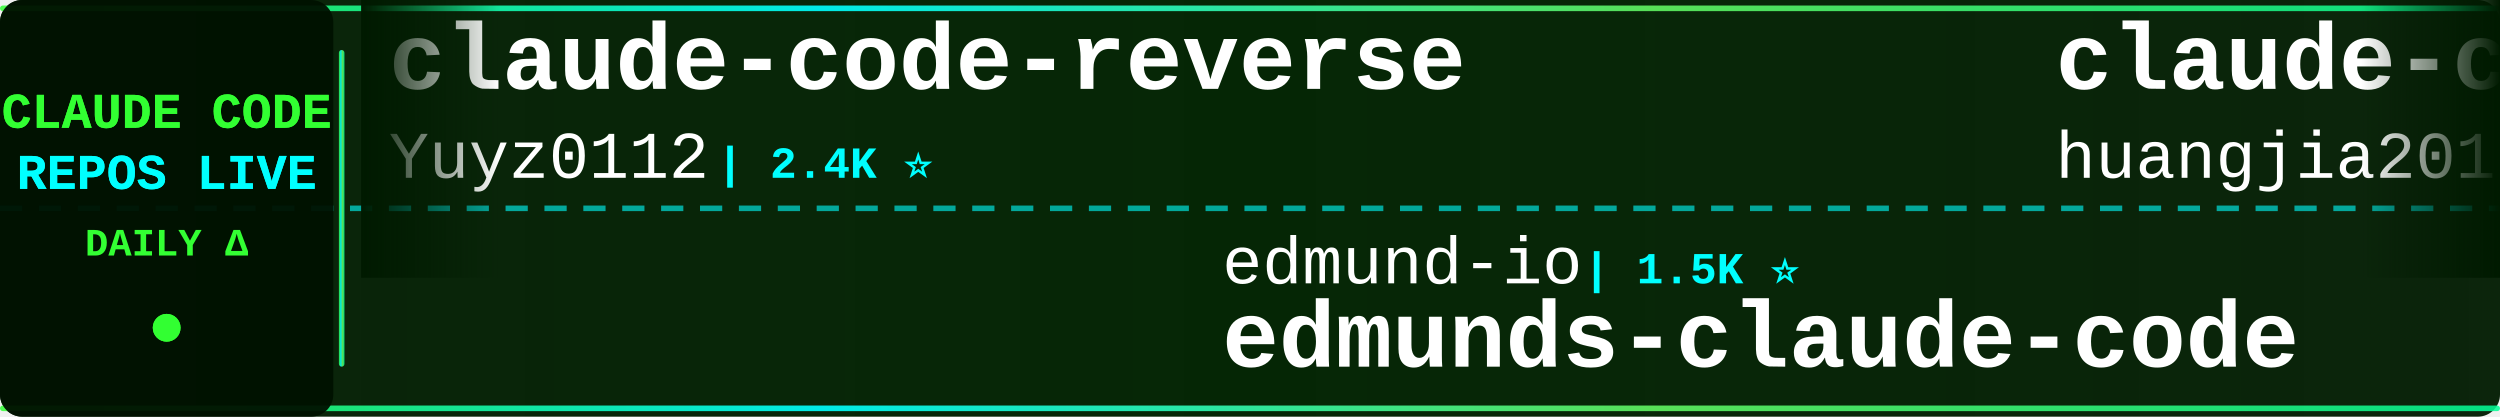
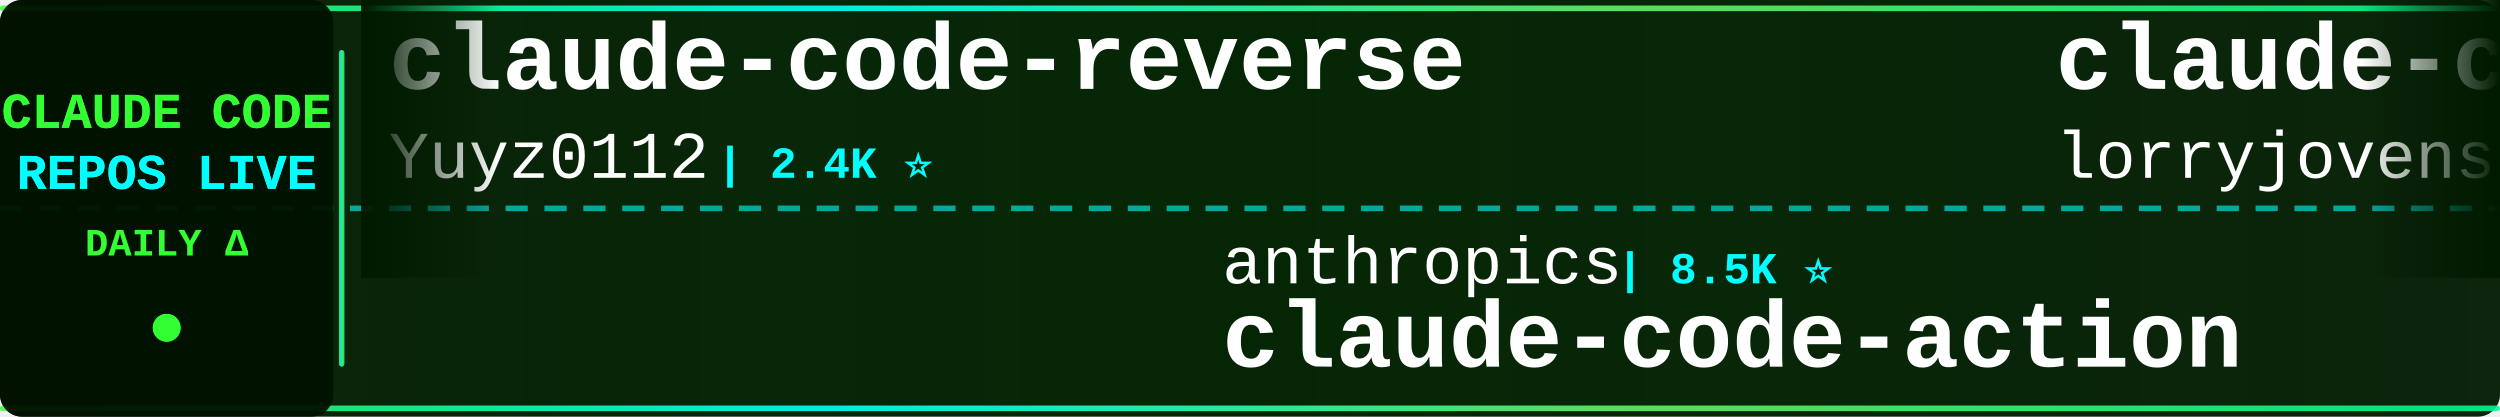
<svg xmlns="http://www.w3.org/2000/svg" width="900" height="150">
  <defs>
    <linearGradient id="tickerBg" x1="0%" y1="0%" x2="100%" y2="0%">
      <stop offset="0%" style="stop-color:#001a00;stop-opacity:0.95" />
      <stop offset="50%" style="stop-color:#002200;stop-opacity:0.98" />
      <stop offset="100%" style="stop-color:#001a00;stop-opacity:0.95" />
    </linearGradient>
    <linearGradient id="borderGrad" x1="0%" y1="0%" x2="100%" y2="0%">
      <stop offset="0%" style="stop-color:#33ff33;stop-opacity:0.85">
        <animate attributeName="stop-opacity" values="0.85;1;0.85" dur="2s" repeatCount="indefinite" />
      </stop>
      <stop offset="33%" style="stop-color:#00ffff;stop-opacity:0.9">
        <animate attributeName="stop-opacity" values="0.9;1;0.9" dur="2.2s" repeatCount="indefinite" />
      </stop>
      <stop offset="66%" style="stop-color:#66ff66;stop-opacity:0.85">
        <animate attributeName="stop-opacity" values="0.85;1;0.85" dur="1.8s" repeatCount="indefinite" />
      </stop>
      <stop offset="100%" style="stop-color:#00ff99;stop-opacity:0.85">
        <animate attributeName="stop-opacity" values="0.85;1;0.85" dur="2s" repeatCount="indefinite" />
      </stop>
    </linearGradient>
    <filter id="textGlow">
      <feGaussianBlur stdDeviation="0.1" result="coloredBlur" />
      <feMerge>
        <feMergeNode in="coloredBlur" />
        <feMergeNode in="SourceGraphic" />
      </feMerge>
    </filter>
    <filter id="metricGlow">
      <feGaussianBlur stdDeviation="0.2" result="coloredBlur" />
      <feMerge>
        <feMergeNode in="coloredBlur" />
        <feMergeNode in="SourceGraphic" />
      </feMerge>
    </filter>
    <linearGradient id="leftFade" x1="0%" y1="0%" x2="100%" y2="0%">
      <stop offset="0%" style="stop-color:#001a00;stop-opacity:1" />
      <stop offset="100%" style="stop-color:#001a00;stop-opacity:0" />
    </linearGradient>
    <linearGradient id="rightFade" x1="0%" y1="0%" x2="100%" y2="0%">
      <stop offset="0%" style="stop-color:#001a00;stop-opacity:0" />
      <stop offset="100%" style="stop-color:#001a00;stop-opacity:1" />
    </linearGradient>
  </defs>
  <rect width="900" height="150" fill="url(#tickerBg)" rx="8" />
  <rect x="0" y="2" width="900" height="2" fill="url(#borderGrad)" rx="1" />
  <rect x="0" y="146" width="900" height="2" fill="url(#borderGrad)" rx="1" />
  <line x1="0" y1="75" x2="900" y2="75" stroke="#00ffff" stroke-width="2" stroke-dasharray="8 6" opacity="0.6" />
  <rect x="0" y="0" width="120" height="150" fill="#001100" opacity="0.95" rx="8" />
  <text x="60" y="46" font-family="'Courier New', monospace" font-size="18" font-weight="bold" fill="#33ff33" text-anchor="middle" filter="url(#textGlow)">
    CLAUDE CODE
  </text>
  <text x="60" y="68" font-family="'Courier New', monospace" font-size="18" font-weight="bold" fill="#00ffff" text-anchor="middle" filter="url(#textGlow)">
    REPOS LIVE
  </text>
  <text x="60" y="92" font-family="'Courier New', monospace" font-size="14" font-weight="bold" fill="#33ff33" text-anchor="middle">
    DAILY Δ
  </text>
  <circle cx="60" cy="118" r="5" fill="#33ff33" filter="url(#metricGlow)">
    <animate attributeName="r" values="4;6;4" dur="1.5s" repeatCount="indefinite" />
    <animate attributeName="opacity" values="0.6;1;0.6" dur="1.5s" repeatCount="indefinite" />
  </circle>
  <rect x="122" y="18" width="2" height="114" fill="url(#borderGrad)" rx="1" />
  <clipPath id="tickerClip">
    <rect x="130" y="0" width="770" height="150" />
  </clipPath>
  <g clip-path="url(#tickerClip)">
    <g id="tickerItems">
      <animateTransform attributeName="transform" attributeType="XML" type="translate" from="0 0" to="-3000 0" dur="54s" repeatCount="indefinite" />
      <g transform="translate(0, 0)">
        <text x="140" y="32" font-family="'Courier New', monospace" font-size="34" font-weight="bold" fill="#ffffff">claude-code-reverse</text>
        <text x="140" y="64" font-family="'Courier New', monospace" font-size="24" font-weight="normal" fill="#ffffff" opacity="1.0">Yuyz0112</text>
        <text x="258" y="64" font-family="'Courier New', monospace" font-size="16" font-weight="bold" fill="#00ffff"> | 2.4K ⭐</text>
      </g>
      <g transform="translate(300, 0)">
-         <text x="140" y="102" font-family="'Courier New', monospace" font-size="24" font-weight="normal" fill="#ffffff" opacity="1.0">edmund-io</text>
-         <text x="270" y="102" font-family="'Courier New', monospace" font-size="16" font-weight="bold" fill="#00ffff"> | 1.5K ⭐</text>
-         <text x="140" y="132" font-family="'Courier New', monospace" font-size="34" font-weight="bold" fill="#ffffff">edmunds-claude-code</text>
+         <text x="140" y="102" font-family="'Courier New', monospace" font-size="24" font-weight="normal" fill="#ffffff" opacity="1.0">anthropics</text>
+         <text x="282" y="102" font-family="'Courier New', monospace" font-size="16" font-weight="bold" fill="#00ffff"> | 8.5K ⭐</text>
+         <text x="140" y="132" font-family="'Courier New', monospace" font-size="34" font-weight="bold" fill="#ffffff">claude-code-action</text>
      </g>
      <g transform="translate(600, 0)">
-         <text x="140" y="32" font-family="'Courier New', monospace" font-size="34" font-weight="bold" fill="#ffffff">claude-code-engineering</text>
-         <text x="140" y="64" font-family="'Courier New', monospace" font-size="24" font-weight="normal" fill="#ffffff" opacity="1.0">huangjia2019</text>
-         <text x="306" y="64" font-family="'Courier New', monospace" font-size="16" font-weight="bold" fill="#00ffff"> | 1.0K ⭐ +1</text>
+         <text x="140" y="32" font-family="'Courier New', monospace" font-size="34" font-weight="bold" fill="#ffffff">claude-code-rust</text>
+         <text x="140" y="64" font-family="'Courier New', monospace" font-size="24" font-weight="normal" fill="#ffffff" opacity="1.0">lorryjovens-hub</text>
+         <text x="342" y="64" font-family="'Courier New', monospace" font-size="16" font-weight="bold" fill="#00ffff"> | 1.7K ⭐</text>
      </g>
      <g transform="translate(900, 0)">
        <text x="140" y="102" font-family="'Courier New', monospace" font-size="24" font-weight="normal" fill="#ffffff" opacity="1.0">AICoderTudou</text>
        <text x="306" y="102" font-family="'Courier New', monospace" font-size="16" font-weight="bold" fill="#00ffff"> | 497 ⭐</text>
        <text x="140" y="132" font-family="'Courier New', monospace" font-size="34" font-weight="bold" fill="#ffffff">claude-code-tudou</text>
      </g>
      <g transform="translate(1200, 0)">
-         <text x="140" y="32" font-family="'Courier New', monospace" font-size="34" font-weight="bold" fill="#ffffff">claude-code-tips</text>
-         <text x="140" y="64" font-family="'Courier New', monospace" font-size="24" font-weight="normal" fill="#ffffff" opacity="1.0">ykdojo</text>
-         <text x="234" y="64" font-family="'Courier New', monospace" font-size="16" font-weight="bold" fill="#00ffff"> | 9.5K ⭐ +2</text>
+         <text x="140" y="32" font-family="'Courier New', monospace" font-size="34" font-weight="bold" fill="#ffffff">arcads-claude-code</text>
+         <text x="140" y="64" font-family="'Courier New', monospace" font-size="24" font-weight="normal" fill="#ffffff" opacity="1.0">krusemediallc</text>
+         <text x="318" y="64" font-family="'Courier New', monospace" font-size="16" font-weight="bold" fill="#00ffff"> | 1.1K ⭐</text>
      </g>
      <g transform="translate(1500, 0)">
-         <text x="140" y="102" font-family="'Courier New', monospace" font-size="24" font-weight="normal" fill="#ffffff" opacity="1.0">AprilNEA</text>
-         <text x="258" y="102" font-family="'Courier New', monospace" font-size="16" font-weight="bold" fill="#00ffff"> | 392 ⭐</text>
-         <text x="140" y="132" font-family="'Courier New', monospace" font-size="34" font-weight="bold" fill="#ffffff">claude-code-source</text>
+         <text x="140" y="102" font-family="'Courier New', monospace" font-size="24" font-weight="normal" fill="#ffffff" opacity="1.0">affaan-m</text>
+         <text x="258" y="102" font-family="'Courier New', monospace" font-size="16" font-weight="bold" fill="#00ffff"> | 235.9K ⭐ +105</text>
+         <text x="140" y="132" font-family="'Courier New', monospace" font-size="34" font-weight="bold" fill="#ffffff">ECC</text>
      </g>
      <g transform="translate(1800, 0)">
+         <text x="140" y="32" font-family="'Courier New', monospace" font-size="34" font-weight="bold" fill="#ffffff">claude-code-telegram</text>
+         <text x="140" y="64" font-family="'Courier New', monospace" font-size="24" font-weight="normal" fill="#ffffff" opacity="1.0">RichardAtCT</text>
+         <text x="294" y="64" font-family="'Courier New', monospace" font-size="16" font-weight="bold" fill="#00ffff"> | 2.7K ⭐ +1</text>
+       </g>
+       <g transform="translate(2100, 0)">
+         <text x="140" y="102" font-family="'Courier New', monospace" font-size="24" font-weight="normal" fill="#ffffff" opacity="1.0">andrew-kramer-inno</text>
+         <text x="378" y="102" font-family="'Courier New', monospace" font-size="16" font-weight="bold" fill="#00ffff"> | 593 ⭐</text>
+         <text x="140" y="132" font-family="'Courier New', monospace" font-size="34" font-weight="bold" fill="#ffffff">claude-code-source-build</text>
+       </g>
+       <g transform="translate(2400, 0)">
        <text x="140" y="32" font-family="'Courier New', monospace" font-size="34" font-weight="bold" fill="#ffffff">claude-code-workflows</text>
        <text x="140" y="64" font-family="'Courier New', monospace" font-size="24" font-weight="normal" fill="#ffffff" opacity="1.0">OneRedOak</text>
        <text x="270" y="64" font-family="'Courier New', monospace" font-size="16" font-weight="bold" fill="#00ffff"> | 3.9K ⭐</text>
      </g>
-       <g transform="translate(2100, 0)">
-         <text x="140" y="102" font-family="'Courier New', monospace" font-size="24" font-weight="normal" fill="#ffffff" opacity="1.0">lintsinghua</text>
-         <text x="294" y="102" font-family="'Courier New', monospace" font-size="16" font-weight="bold" fill="#00ffff"> | 4.0K ⭐</text>
-         <text x="140" y="132" font-family="'Courier New', monospace" font-size="34" font-weight="bold" fill="#ffffff">claude-code-book</text>
-       </g>
-       <g transform="translate(2400, 0)">
-         <text x="140" y="32" font-family="'Courier New', monospace" font-size="34" font-weight="bold" fill="#ffffff">pi-vs-claude-code</text>
-         <text x="140" y="64" font-family="'Courier New', monospace" font-size="24" font-weight="normal" fill="#ffffff" opacity="1.0">disler</text>
-         <text x="234" y="64" font-family="'Courier New', monospace" font-size="16" font-weight="bold" fill="#00ffff"> | 1.6K ⭐</text>
-       </g>
      <g transform="translate(2700, 0)">
-         <text x="140" y="102" font-family="'Courier New', monospace" font-size="24" font-weight="normal" fill="#ffffff" opacity="1.0">multica-ai</text>
-         <text x="282" y="102" font-family="'Courier New', monospace" font-size="16" font-weight="bold" fill="#00ffff"> | 197.7K ⭐ +66</text>
-         <text x="140" y="132" font-family="'Courier New', monospace" font-size="34" font-weight="bold" fill="#ffffff">andrej-karpathy-skills</text>
+         <text x="140" y="102" font-family="'Courier New', monospace" font-size="24" font-weight="normal" fill="#ffffff" opacity="1.0">JrCx7scC</text>
+         <text x="258" y="102" font-family="'Courier New', monospace" font-size="16" font-weight="bold" fill="#00ffff"> | 371 ⭐</text>
+         <text x="140" y="132" font-family="'Courier New', monospace" font-size="34" font-weight="bold" fill="#ffffff">claude-code-source</text>
      </g>
      <g transform="translate(3000, 0)">
        <text x="140" y="32" font-family="'Courier New', monospace" font-size="34" font-weight="bold" fill="#ffffff">claude-code-reverse</text>
        <text x="140" y="64" font-family="'Courier New', monospace" font-size="24" font-weight="normal" fill="#ffffff" opacity="1.0">Yuyz0112</text>
        <text x="258" y="64" font-family="'Courier New', monospace" font-size="16" font-weight="bold" fill="#00ffff"> | 2.4K ⭐</text>
      </g>
      <g transform="translate(3300, 0)">
-         <text x="140" y="102" font-family="'Courier New', monospace" font-size="24" font-weight="normal" fill="#ffffff" opacity="1.0">edmund-io</text>
-         <text x="270" y="102" font-family="'Courier New', monospace" font-size="16" font-weight="bold" fill="#00ffff"> | 1.5K ⭐</text>
-         <text x="140" y="132" font-family="'Courier New', monospace" font-size="34" font-weight="bold" fill="#ffffff">edmunds-claude-code</text>
+         <text x="140" y="102" font-family="'Courier New', monospace" font-size="24" font-weight="normal" fill="#ffffff" opacity="1.0">anthropics</text>
+         <text x="282" y="102" font-family="'Courier New', monospace" font-size="16" font-weight="bold" fill="#00ffff"> | 8.5K ⭐</text>
+         <text x="140" y="132" font-family="'Courier New', monospace" font-size="34" font-weight="bold" fill="#ffffff">claude-code-action</text>
      </g>
      <g transform="translate(3600, 0)">
-         <text x="140" y="32" font-family="'Courier New', monospace" font-size="34" font-weight="bold" fill="#ffffff">claude-code-engineering</text>
-         <text x="140" y="64" font-family="'Courier New', monospace" font-size="24" font-weight="normal" fill="#ffffff" opacity="1.0">huangjia2019</text>
-         <text x="306" y="64" font-family="'Courier New', monospace" font-size="16" font-weight="bold" fill="#00ffff"> | 1.0K ⭐ +1</text>
+         <text x="140" y="32" font-family="'Courier New', monospace" font-size="34" font-weight="bold" fill="#ffffff">claude-code-rust</text>
+         <text x="140" y="64" font-family="'Courier New', monospace" font-size="24" font-weight="normal" fill="#ffffff" opacity="1.0">lorryjovens-hub</text>
+         <text x="342" y="64" font-family="'Courier New', monospace" font-size="16" font-weight="bold" fill="#00ffff"> | 1.7K ⭐</text>
      </g>
      <g transform="translate(3900, 0)">
        <text x="140" y="102" font-family="'Courier New', monospace" font-size="24" font-weight="normal" fill="#ffffff" opacity="1.0">AICoderTudou</text>
        <text x="306" y="102" font-family="'Courier New', monospace" font-size="16" font-weight="bold" fill="#00ffff"> | 497 ⭐</text>
        <text x="140" y="132" font-family="'Courier New', monospace" font-size="34" font-weight="bold" fill="#ffffff">claude-code-tudou</text>
      </g>
    </g>
  </g>
  <rect x="130" y="0" width="50" height="100" fill="url(#leftFade)" />
  <rect x="850" y="0" width="50" height="100" fill="url(#rightFade)" />
</svg>
